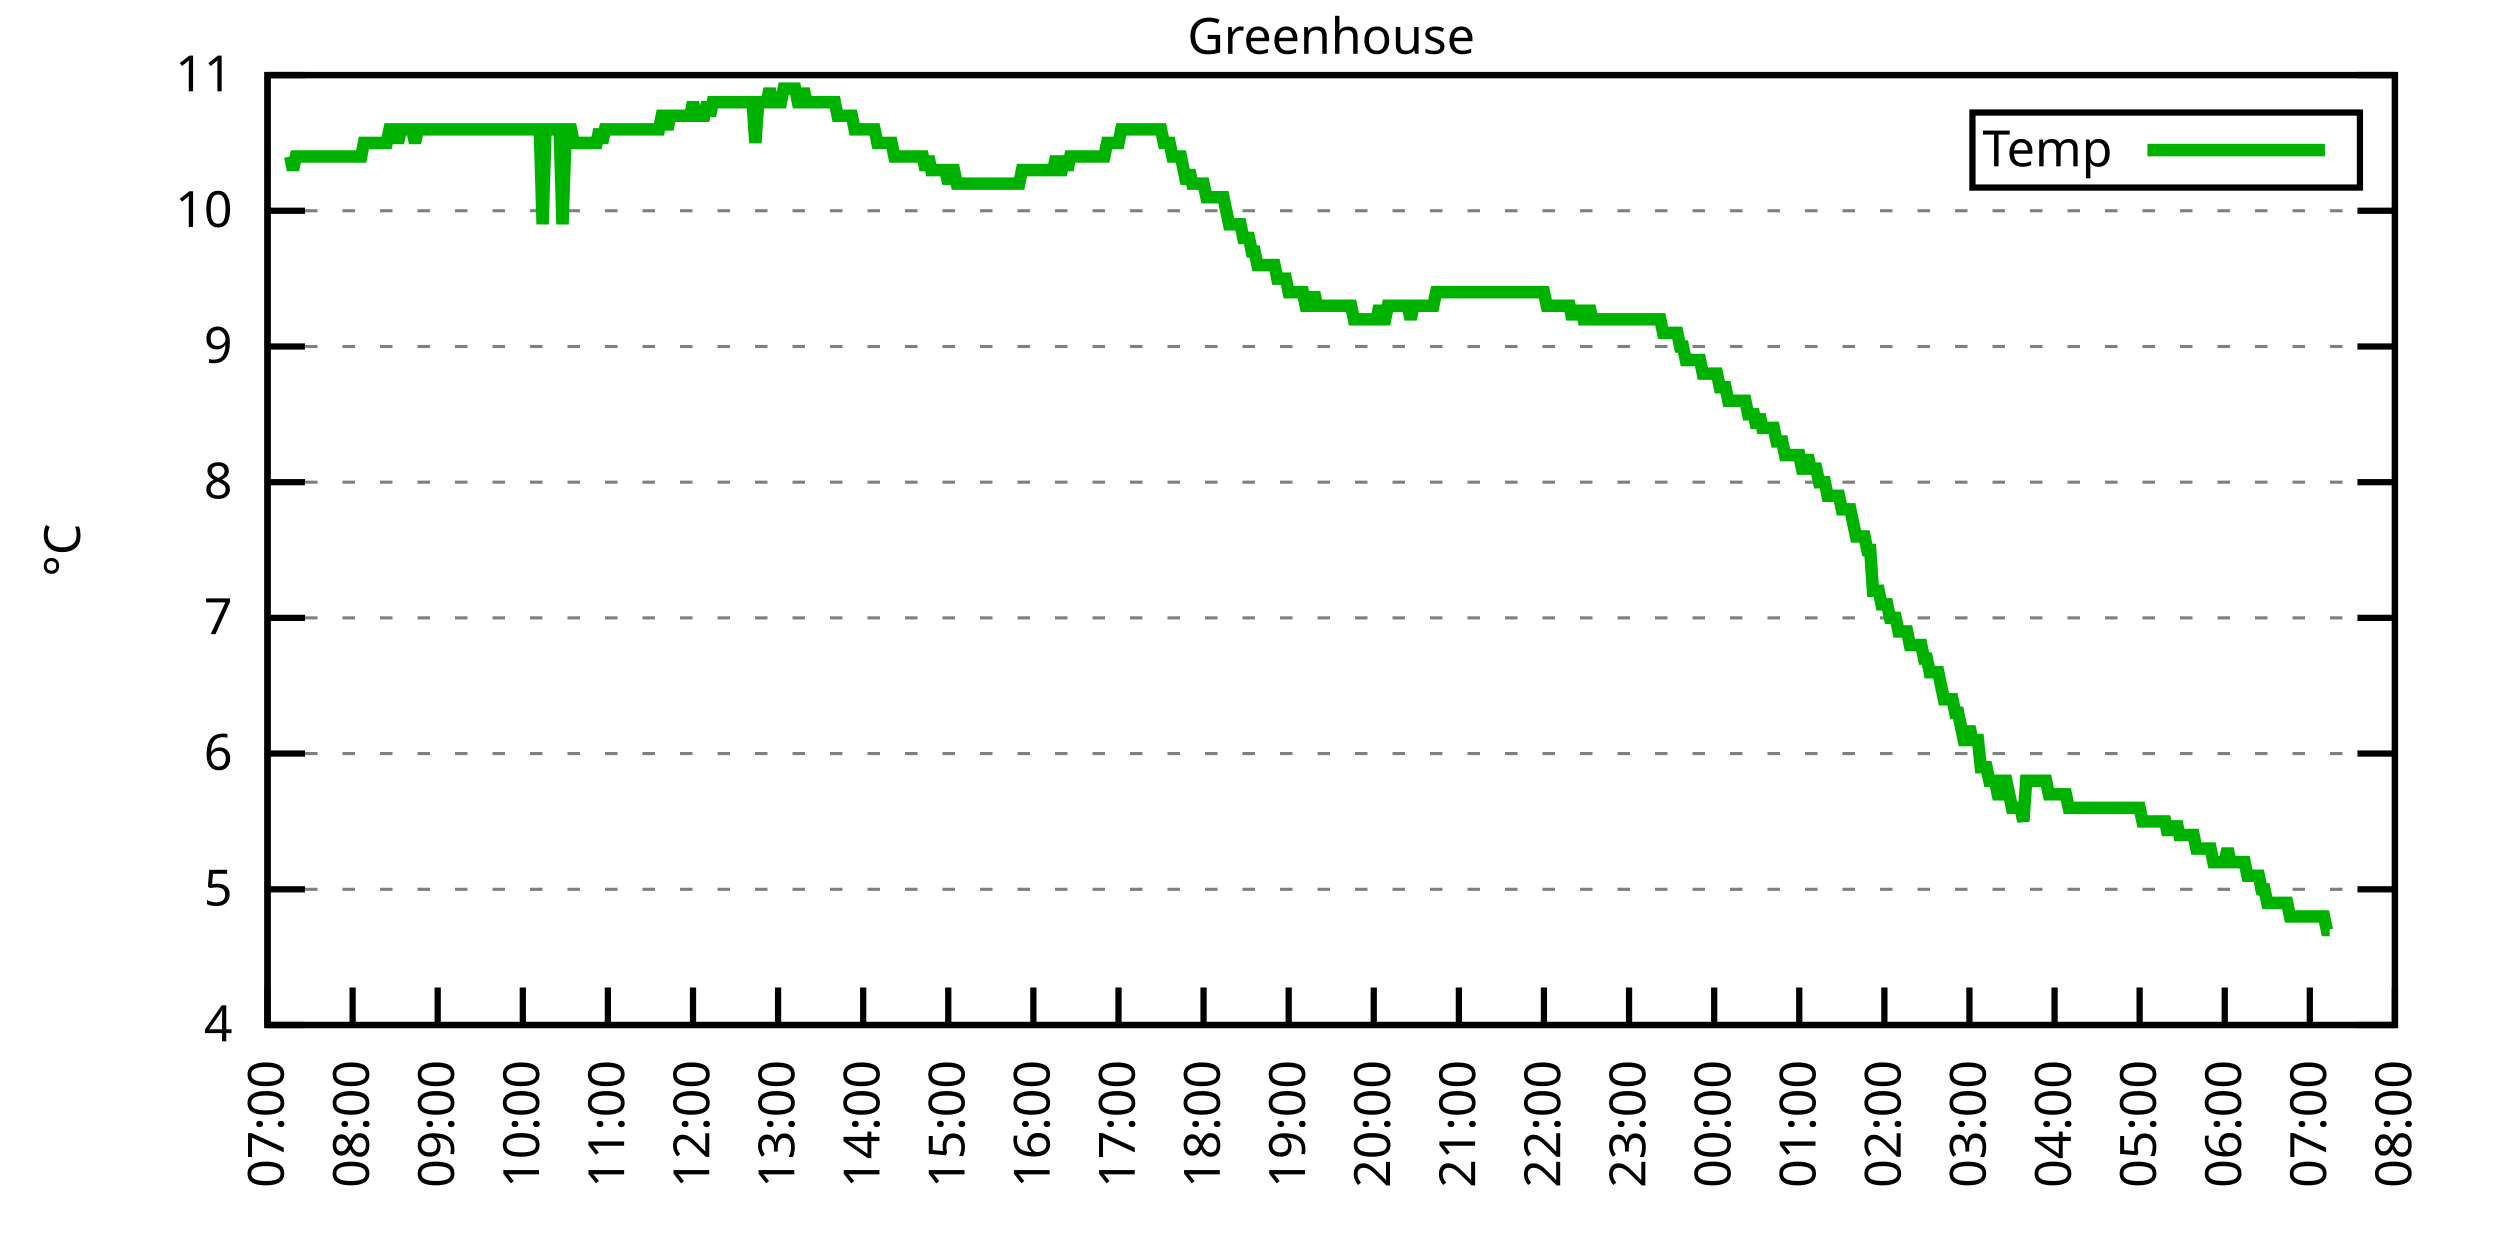
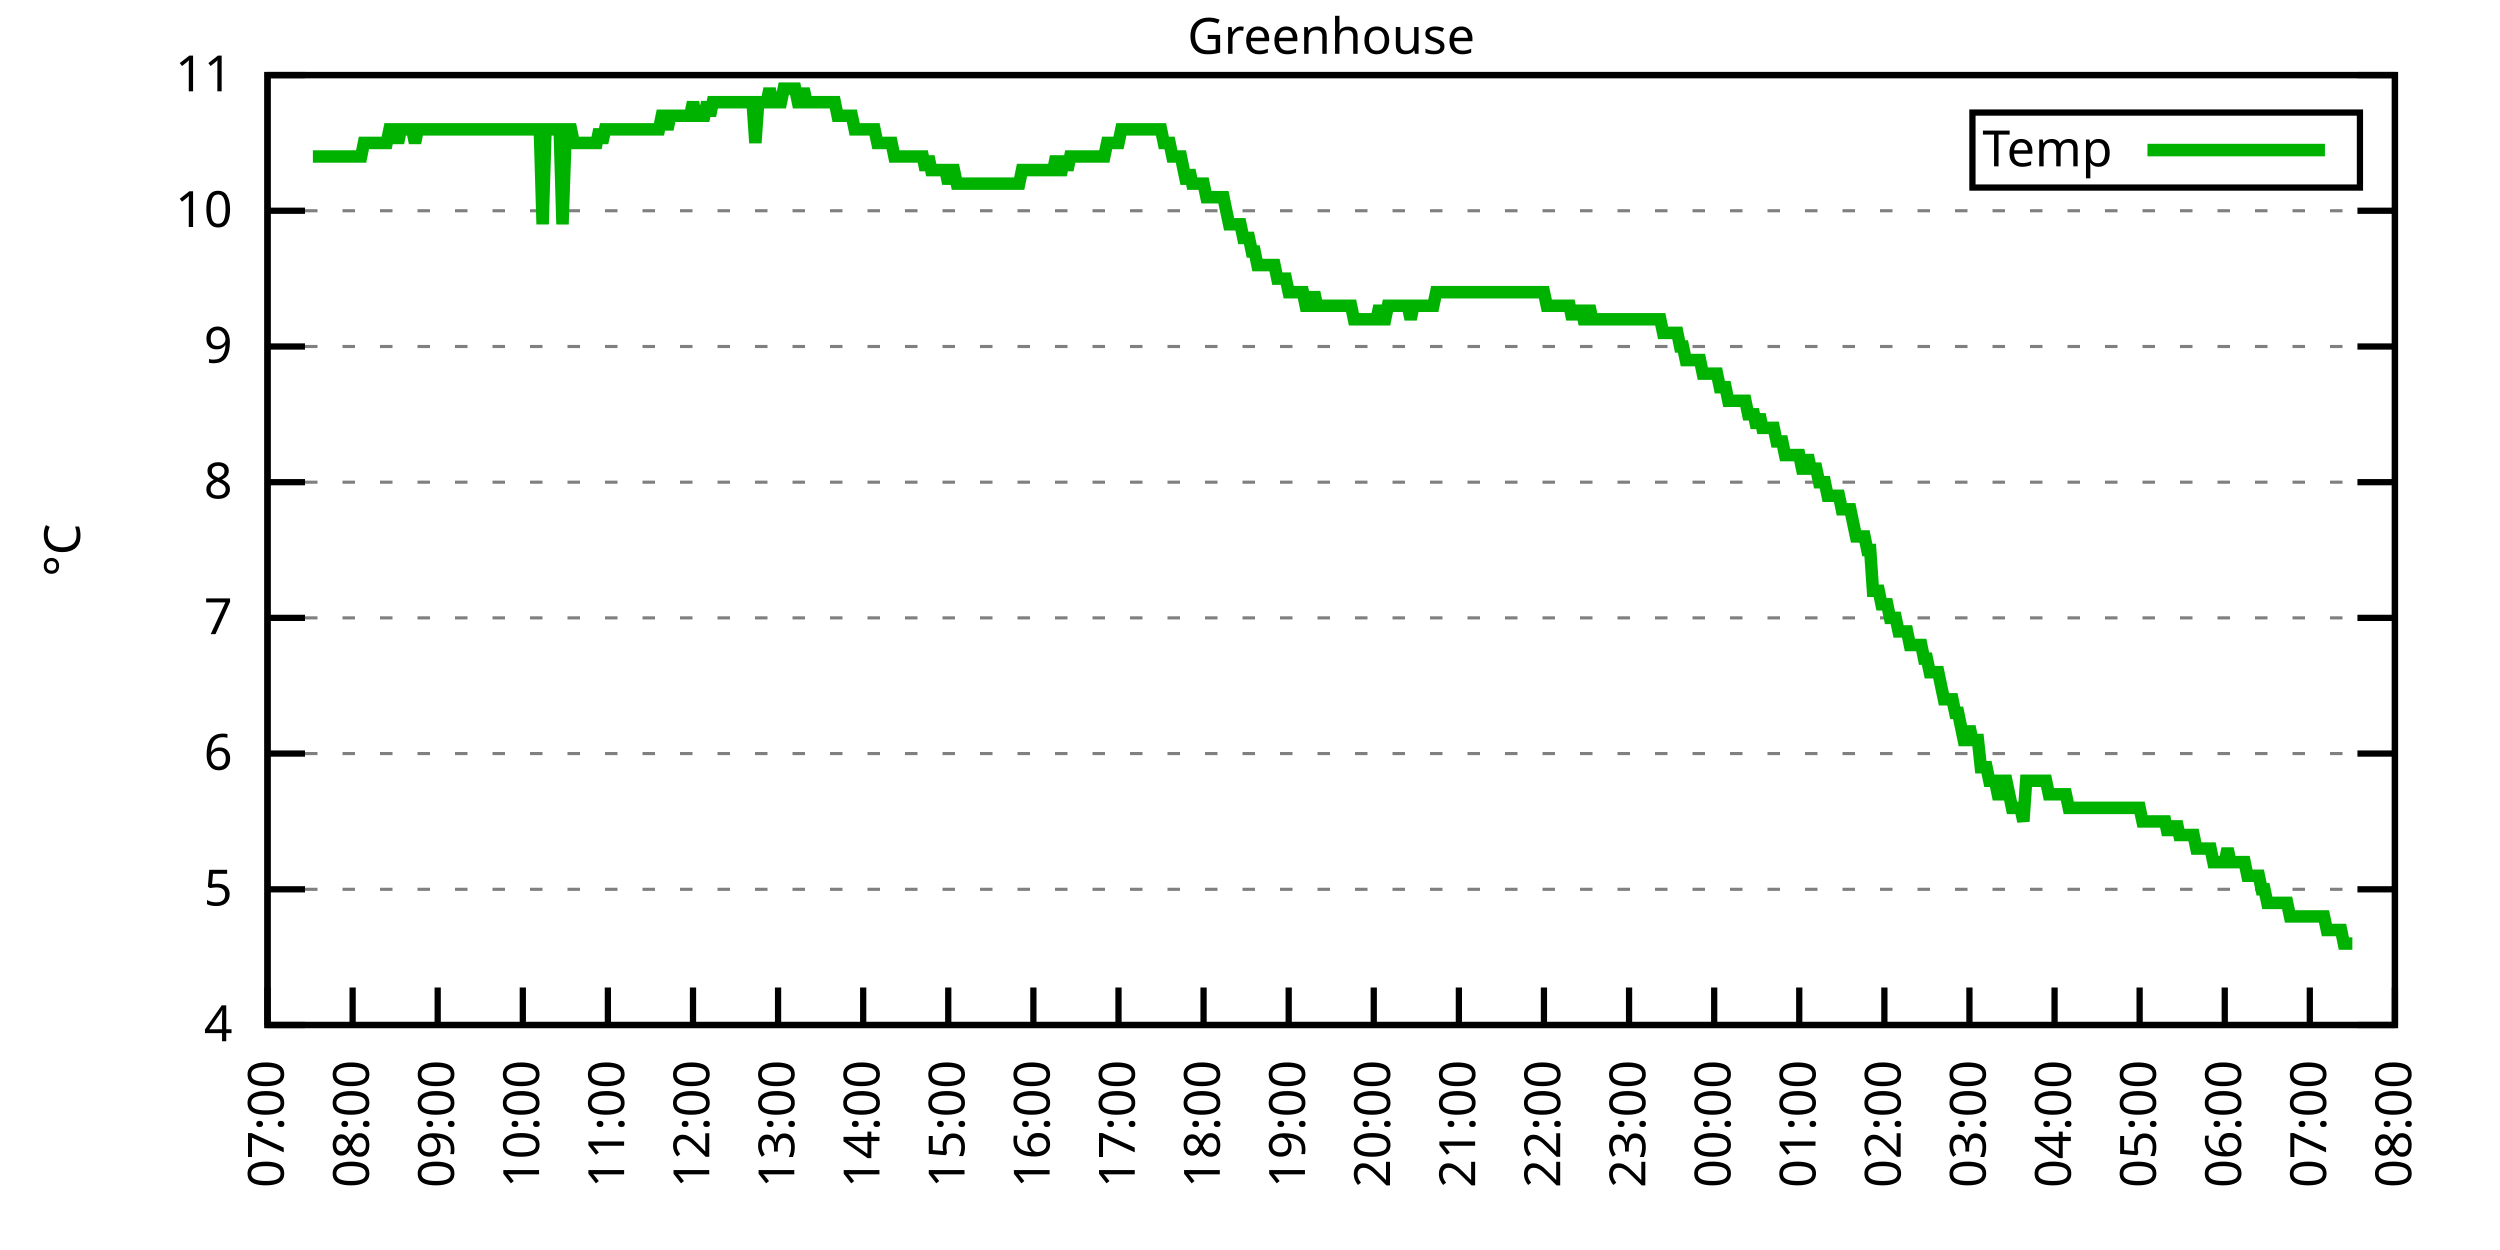
<svg xmlns="http://www.w3.org/2000/svg" xmlns:xlink="http://www.w3.org/1999/xlink" width="400" height="200" viewBox="0 0 400 200">
  <g id="gnuplot_canvas">
    <rect x="0" y="0" width="400" height="200" fill="none" />
    <defs>
      <circle id="gpDot" r="0.5" stroke-width="0.5" stroke="currentColor" />
      <path id="gpPt0" stroke-width="0.333" stroke="currentColor" d="M-1,0 h2 M0,-1 v2" />
      <path id="gpPt1" stroke-width="0.333" stroke="currentColor" d="M-1,-1 L1,1 M1,-1 L-1,1" />
      <path id="gpPt2" stroke-width="0.333" stroke="currentColor" d="M-1,0 L1,0 M0,-1 L0,1 M-1,-1 L1,1 M-1,1 L1,-1" />
      <rect id="gpPt3" stroke-width="0.333" stroke="currentColor" x="-1" y="-1" width="2" height="2" />
      <rect id="gpPt4" stroke-width="0.333" stroke="currentColor" fill="currentColor" x="-1" y="-1" width="2" height="2" />
      <circle id="gpPt5" stroke-width="0.333" stroke="currentColor" cx="0" cy="0" r="1" />
      <use xlink:href="#gpPt5" id="gpPt6" fill="currentColor" stroke="none" />
      <path id="gpPt7" stroke-width="0.333" stroke="currentColor" d="M0,-1.33 L-1.33,0.67 L1.33,0.67 z" />
      <use xlink:href="#gpPt7" id="gpPt8" fill="currentColor" stroke="none" />
      <use xlink:href="#gpPt7" id="gpPt9" stroke="currentColor" transform="rotate(180)" />
      <use xlink:href="#gpPt9" id="gpPt10" fill="currentColor" stroke="none" />
      <use xlink:href="#gpPt3" id="gpPt11" stroke="currentColor" transform="rotate(45)" />
      <use xlink:href="#gpPt11" id="gpPt12" fill="currentColor" stroke="none" />
      <path id="gpPt13" stroke-width="0.333" stroke="currentColor" d="M0,1.330 L1.265,0.411 L0.782,-1.067 L-0.782,-1.076 L-1.265,0.411 z" />
      <use xlink:href="#gpPt13" id="gpPt14" fill="currentColor" stroke="none" />
      <filter id="textbox" filterUnits="objectBoundingBox" x="0" y="0" height="1" width="1">
        <feFlood flood-color="white" flood-opacity="1" result="bgnd" />
        <feComposite in="SourceGraphic" in2="bgnd" operator="atop" />
      </filter>
      <filter id="greybox" filterUnits="objectBoundingBox" x="0" y="0" height="1" width="1">
        <feFlood flood-color="lightgrey" flood-opacity="1" result="grey" />
        <feComposite in="SourceGraphic" in2="grey" operator="atop" />
      </filter>
    </defs>
    <g fill="none" color="white" stroke="currentColor" stroke-width="1.00" stroke-linecap="butt" stroke-linejoin="miter">
</g>
    <g fill="none" color="black" stroke="currentColor" stroke-width="1.00" stroke-linecap="butt" stroke-linejoin="miter">
      <g stroke="none" shape-rendering="crispEdges">
        <polygon fill="rgb(255, 255, 255)" points="42.80,164.00 383.18,164.00 383.18,12.02 42.80,12.02 " />
      </g>
    </g>
    <g fill="none" color="black" stroke="currentColor" stroke-width="1.00" stroke-linecap="butt" stroke-linejoin="miter">
</g>
    <g fill="none" color="black" stroke="black" stroke-width="0.50" stroke-linecap="butt" stroke-linejoin="miter">
</g>
    <g fill="none" color="gray" stroke="currentColor" stroke-width="0.50" stroke-linecap="butt" stroke-linejoin="miter">
      <path stroke="gray" stroke-dasharray="2,4" class="gridline" d="M42.80,164.00 L383.19,164.00  " />
    </g>
    <g fill="none" color="gray" stroke="gray" stroke-width="1.00" stroke-linecap="butt" stroke-linejoin="miter">
</g>
    <g fill="none" color="black" stroke="currentColor" stroke-width="1.00" stroke-linecap="butt" stroke-linejoin="miter">
      <path stroke="black" d="M42.80,164.00 L48.80,164.00 M383.19,164.00 L377.19,164.00  " />
      <g transform="translate(37.20,166.60)" stroke="none" fill="black" font-family="Sans" font-size="8.00" text-anchor="end">
        <text>
          <tspan font-family="Sans"> 4</tspan>
        </text>
      </g>
    </g>
    <g fill="none" color="black" stroke="currentColor" stroke-width="1.00" stroke-linecap="butt" stroke-linejoin="miter">
</g>
    <g fill="none" color="black" stroke="black" stroke-width="0.50" stroke-linecap="butt" stroke-linejoin="miter">
</g>
    <g fill="none" color="gray" stroke="currentColor" stroke-width="0.50" stroke-linecap="butt" stroke-linejoin="miter">
      <path stroke="gray" stroke-dasharray="2,4" class="gridline" d="M42.80,142.29 L383.19,142.29  " />
    </g>
    <g fill="none" color="gray" stroke="gray" stroke-width="1.00" stroke-linecap="butt" stroke-linejoin="miter">
</g>
    <g fill="none" color="black" stroke="currentColor" stroke-width="1.00" stroke-linecap="butt" stroke-linejoin="miter">
      <path stroke="black" d="M42.80,142.29 L48.80,142.29 M383.19,142.29 L377.19,142.29  " />
      <g transform="translate(37.20,144.89)" stroke="none" fill="black" font-family="Sans" font-size="8.00" text-anchor="end">
        <text>
          <tspan font-family="Sans"> 5</tspan>
        </text>
      </g>
    </g>
    <g fill="none" color="black" stroke="currentColor" stroke-width="1.00" stroke-linecap="butt" stroke-linejoin="miter">
</g>
    <g fill="none" color="black" stroke="black" stroke-width="0.50" stroke-linecap="butt" stroke-linejoin="miter">
</g>
    <g fill="none" color="gray" stroke="currentColor" stroke-width="0.50" stroke-linecap="butt" stroke-linejoin="miter">
      <path stroke="gray" stroke-dasharray="2,4" class="gridline" d="M42.80,120.57 L383.19,120.57  " />
    </g>
    <g fill="none" color="gray" stroke="gray" stroke-width="1.00" stroke-linecap="butt" stroke-linejoin="miter">
</g>
    <g fill="none" color="black" stroke="currentColor" stroke-width="1.00" stroke-linecap="butt" stroke-linejoin="miter">
      <path stroke="black" d="M42.80,120.57 L48.80,120.57 M383.19,120.57 L377.19,120.57  " />
      <g transform="translate(37.20,123.17)" stroke="none" fill="black" font-family="Sans" font-size="8.00" text-anchor="end">
        <text>
          <tspan font-family="Sans"> 6</tspan>
        </text>
      </g>
    </g>
    <g fill="none" color="black" stroke="currentColor" stroke-width="1.00" stroke-linecap="butt" stroke-linejoin="miter">
</g>
    <g fill="none" color="black" stroke="black" stroke-width="0.50" stroke-linecap="butt" stroke-linejoin="miter">
</g>
    <g fill="none" color="gray" stroke="currentColor" stroke-width="0.50" stroke-linecap="butt" stroke-linejoin="miter">
      <path stroke="gray" stroke-dasharray="2,4" class="gridline" d="M42.80,98.86 L383.19,98.86  " />
    </g>
    <g fill="none" color="gray" stroke="gray" stroke-width="1.00" stroke-linecap="butt" stroke-linejoin="miter">
</g>
    <g fill="none" color="black" stroke="currentColor" stroke-width="1.00" stroke-linecap="butt" stroke-linejoin="miter">
      <path stroke="black" d="M42.80,98.86 L48.80,98.86 M383.19,98.86 L377.19,98.86  " />
      <g transform="translate(37.20,101.46)" stroke="none" fill="black" font-family="Sans" font-size="8.00" text-anchor="end">
        <text>
          <tspan font-family="Sans"> 7</tspan>
        </text>
      </g>
    </g>
    <g fill="none" color="black" stroke="currentColor" stroke-width="1.00" stroke-linecap="butt" stroke-linejoin="miter">
</g>
    <g fill="none" color="black" stroke="black" stroke-width="0.50" stroke-linecap="butt" stroke-linejoin="miter">
</g>
    <g fill="none" color="gray" stroke="currentColor" stroke-width="0.50" stroke-linecap="butt" stroke-linejoin="miter">
      <path stroke="gray" stroke-dasharray="2,4" class="gridline" d="M42.80,77.15 L383.19,77.15  " />
    </g>
    <g fill="none" color="gray" stroke="gray" stroke-width="1.00" stroke-linecap="butt" stroke-linejoin="miter">
</g>
    <g fill="none" color="black" stroke="currentColor" stroke-width="1.00" stroke-linecap="butt" stroke-linejoin="miter">
      <path stroke="black" d="M42.80,77.15 L48.80,77.15 M383.19,77.15 L377.19,77.15  " />
      <g transform="translate(37.20,79.75)" stroke="none" fill="black" font-family="Sans" font-size="8.00" text-anchor="end">
        <text>
          <tspan font-family="Sans"> 8</tspan>
        </text>
      </g>
    </g>
    <g fill="none" color="black" stroke="currentColor" stroke-width="1.00" stroke-linecap="butt" stroke-linejoin="miter">
</g>
    <g fill="none" color="black" stroke="black" stroke-width="0.50" stroke-linecap="butt" stroke-linejoin="miter">
</g>
    <g fill="none" color="gray" stroke="currentColor" stroke-width="0.50" stroke-linecap="butt" stroke-linejoin="miter">
      <path stroke="gray" stroke-dasharray="2,4" class="gridline" d="M42.80,55.44 L383.19,55.44  " />
    </g>
    <g fill="none" color="gray" stroke="gray" stroke-width="1.00" stroke-linecap="butt" stroke-linejoin="miter">
</g>
    <g fill="none" color="black" stroke="currentColor" stroke-width="1.00" stroke-linecap="butt" stroke-linejoin="miter">
      <path stroke="black" d="M42.80,55.44 L48.80,55.44 M383.19,55.44 L377.19,55.44  " />
      <g transform="translate(37.20,58.04)" stroke="none" fill="black" font-family="Sans" font-size="8.00" text-anchor="end">
        <text>
          <tspan font-family="Sans"> 9</tspan>
        </text>
      </g>
    </g>
    <g fill="none" color="black" stroke="currentColor" stroke-width="1.00" stroke-linecap="butt" stroke-linejoin="miter">
</g>
    <g fill="none" color="black" stroke="black" stroke-width="0.50" stroke-linecap="butt" stroke-linejoin="miter">
</g>
    <g fill="none" color="gray" stroke="currentColor" stroke-width="0.50" stroke-linecap="butt" stroke-linejoin="miter">
      <path stroke="gray" stroke-dasharray="2,4" class="gridline" d="M42.80,33.72 L383.19,33.72  " />
    </g>
    <g fill="none" color="gray" stroke="gray" stroke-width="1.00" stroke-linecap="butt" stroke-linejoin="miter">
</g>
    <g fill="none" color="black" stroke="currentColor" stroke-width="1.00" stroke-linecap="butt" stroke-linejoin="miter">
      <path stroke="black" d="M42.80,33.72 L48.80,33.72 M383.19,33.72 L377.19,33.72  " />
      <g transform="translate(37.20,36.32)" stroke="none" fill="black" font-family="Sans" font-size="8.00" text-anchor="end">
        <text>
          <tspan font-family="Sans"> 10</tspan>
        </text>
      </g>
    </g>
    <g fill="none" color="black" stroke="currentColor" stroke-width="1.00" stroke-linecap="butt" stroke-linejoin="miter">
</g>
    <g fill="none" color="black" stroke="black" stroke-width="0.50" stroke-linecap="butt" stroke-linejoin="miter">
</g>
    <g fill="none" color="gray" stroke="currentColor" stroke-width="0.50" stroke-linecap="butt" stroke-linejoin="miter">
      <path stroke="gray" stroke-dasharray="2,4" class="gridline" d="M42.80,12.01 L383.19,12.01  " />
    </g>
    <g fill="none" color="gray" stroke="gray" stroke-width="1.00" stroke-linecap="butt" stroke-linejoin="miter">
</g>
    <g fill="none" color="black" stroke="currentColor" stroke-width="1.00" stroke-linecap="butt" stroke-linejoin="miter">
      <path stroke="black" d="M42.80,12.01 L48.80,12.01 M383.19,12.01 L377.19,12.01  " />
      <g transform="translate(37.20,14.61)" stroke="none" fill="black" font-family="Sans" font-size="8.00" text-anchor="end">
        <text>
          <tspan font-family="Sans"> 11</tspan>
        </text>
      </g>
    </g>
    <g fill="none" color="black" stroke="currentColor" stroke-width="1.00" stroke-linecap="butt" stroke-linejoin="miter">
      <path stroke="black" d="M42.80,164.00 L42.80,158.00  " />
      <g transform="translate(45.40,169.60) rotate(270.00)" stroke="none" fill="black" font-family="Sans" font-size="8.00" text-anchor="end">
        <text>
          <tspan font-family="Sans">07:00</tspan>
        </text>
      </g>
    </g>
    <g fill="none" color="black" stroke="currentColor" stroke-width="1.00" stroke-linecap="butt" stroke-linejoin="miter">
      <path stroke="black" d="M56.42,164.00 L56.42,158.00  " />
      <g transform="translate(59.02,169.60) rotate(270.00)" stroke="none" fill="black" font-family="Sans" font-size="8.00" text-anchor="end">
        <text>
          <tspan font-family="Sans">08:00</tspan>
        </text>
      </g>
    </g>
    <g fill="none" color="black" stroke="currentColor" stroke-width="1.00" stroke-linecap="butt" stroke-linejoin="miter">
      <path stroke="black" d="M70.03,164.00 L70.03,158.00  " />
      <g transform="translate(72.63,169.60) rotate(270.00)" stroke="none" fill="black" font-family="Sans" font-size="8.00" text-anchor="end">
        <text>
          <tspan font-family="Sans">09:00</tspan>
        </text>
      </g>
    </g>
    <g fill="none" color="black" stroke="currentColor" stroke-width="1.00" stroke-linecap="butt" stroke-linejoin="miter">
      <path stroke="black" d="M83.65,164.00 L83.65,158.00  " />
      <g transform="translate(86.25,169.60) rotate(270.00)" stroke="none" fill="black" font-family="Sans" font-size="8.00" text-anchor="end">
        <text>
          <tspan font-family="Sans">10:00</tspan>
        </text>
      </g>
    </g>
    <g fill="none" color="black" stroke="currentColor" stroke-width="1.00" stroke-linecap="butt" stroke-linejoin="miter">
      <path stroke="black" d="M97.26,164.00 L97.26,158.00  " />
      <g transform="translate(99.86,169.60) rotate(270.00)" stroke="none" fill="black" font-family="Sans" font-size="8.00" text-anchor="end">
        <text>
          <tspan font-family="Sans">11:00</tspan>
        </text>
      </g>
    </g>
    <g fill="none" color="black" stroke="currentColor" stroke-width="1.00" stroke-linecap="butt" stroke-linejoin="miter">
      <path stroke="black" d="M110.88,164.00 L110.88,158.00  " />
      <g transform="translate(113.48,169.60) rotate(270.00)" stroke="none" fill="black" font-family="Sans" font-size="8.00" text-anchor="end">
        <text>
          <tspan font-family="Sans">12:00</tspan>
        </text>
      </g>
    </g>
    <g fill="none" color="black" stroke="currentColor" stroke-width="1.00" stroke-linecap="butt" stroke-linejoin="miter">
      <path stroke="black" d="M124.49,164.00 L124.49,158.00  " />
      <g transform="translate(127.09,169.60) rotate(270.00)" stroke="none" fill="black" font-family="Sans" font-size="8.00" text-anchor="end">
        <text>
          <tspan font-family="Sans">13:00</tspan>
        </text>
      </g>
    </g>
    <g fill="none" color="black" stroke="currentColor" stroke-width="1.00" stroke-linecap="butt" stroke-linejoin="miter">
      <path stroke="black" d="M138.11,164.00 L138.11,158.00  " />
      <g transform="translate(140.71,169.60) rotate(270.00)" stroke="none" fill="black" font-family="Sans" font-size="8.00" text-anchor="end">
        <text>
          <tspan font-family="Sans">14:00</tspan>
        </text>
      </g>
    </g>
    <g fill="none" color="black" stroke="currentColor" stroke-width="1.00" stroke-linecap="butt" stroke-linejoin="miter">
      <path stroke="black" d="M151.72,164.00 L151.72,158.00  " />
      <g transform="translate(154.32,169.60) rotate(270.00)" stroke="none" fill="black" font-family="Sans" font-size="8.00" text-anchor="end">
        <text>
          <tspan font-family="Sans">15:00</tspan>
        </text>
      </g>
    </g>
    <g fill="none" color="black" stroke="currentColor" stroke-width="1.00" stroke-linecap="butt" stroke-linejoin="miter">
      <path stroke="black" d="M165.34,164.00 L165.34,158.00  " />
      <g transform="translate(167.94,169.60) rotate(270.00)" stroke="none" fill="black" font-family="Sans" font-size="8.00" text-anchor="end">
        <text>
          <tspan font-family="Sans">16:00</tspan>
        </text>
      </g>
    </g>
    <g fill="none" color="black" stroke="currentColor" stroke-width="1.00" stroke-linecap="butt" stroke-linejoin="miter">
      <path stroke="black" d="M178.96,164.00 L178.96,158.00  " />
      <g transform="translate(181.56,169.60) rotate(270.00)" stroke="none" fill="black" font-family="Sans" font-size="8.00" text-anchor="end">
        <text>
          <tspan font-family="Sans">17:00</tspan>
        </text>
      </g>
    </g>
    <g fill="none" color="black" stroke="currentColor" stroke-width="1.00" stroke-linecap="butt" stroke-linejoin="miter">
      <path stroke="black" d="M192.57,164.00 L192.57,158.00  " />
      <g transform="translate(195.17,169.60) rotate(270.00)" stroke="none" fill="black" font-family="Sans" font-size="8.00" text-anchor="end">
        <text>
          <tspan font-family="Sans">18:00</tspan>
        </text>
      </g>
    </g>
    <g fill="none" color="black" stroke="currentColor" stroke-width="1.00" stroke-linecap="butt" stroke-linejoin="miter">
      <path stroke="black" d="M206.19,164.00 L206.19,158.00  " />
      <g transform="translate(208.79,169.60) rotate(270.00)" stroke="none" fill="black" font-family="Sans" font-size="8.00" text-anchor="end">
        <text>
          <tspan font-family="Sans">19:00</tspan>
        </text>
      </g>
    </g>
    <g fill="none" color="black" stroke="currentColor" stroke-width="1.00" stroke-linecap="butt" stroke-linejoin="miter">
      <path stroke="black" d="M219.80,164.00 L219.80,158.00  " />
      <g transform="translate(222.40,169.60) rotate(270.00)" stroke="none" fill="black" font-family="Sans" font-size="8.00" text-anchor="end">
        <text>
          <tspan font-family="Sans">20:00</tspan>
        </text>
      </g>
    </g>
    <g fill="none" color="black" stroke="currentColor" stroke-width="1.00" stroke-linecap="butt" stroke-linejoin="miter">
      <path stroke="black" d="M233.42,164.00 L233.42,158.00  " />
      <g transform="translate(236.02,169.60) rotate(270.00)" stroke="none" fill="black" font-family="Sans" font-size="8.00" text-anchor="end">
        <text>
          <tspan font-family="Sans">21:00</tspan>
        </text>
      </g>
    </g>
    <g fill="none" color="black" stroke="currentColor" stroke-width="1.00" stroke-linecap="butt" stroke-linejoin="miter">
      <path stroke="black" d="M247.03,164.00 L247.03,158.00  " />
      <g transform="translate(249.63,169.60) rotate(270.00)" stroke="none" fill="black" font-family="Sans" font-size="8.00" text-anchor="end">
        <text>
          <tspan font-family="Sans">22:00</tspan>
        </text>
      </g>
    </g>
    <g fill="none" color="black" stroke="currentColor" stroke-width="1.00" stroke-linecap="butt" stroke-linejoin="miter">
      <path stroke="black" d="M260.65,164.00 L260.65,158.00  " />
      <g transform="translate(263.25,169.60) rotate(270.00)" stroke="none" fill="black" font-family="Sans" font-size="8.00" text-anchor="end">
        <text>
          <tspan font-family="Sans">23:00</tspan>
        </text>
      </g>
    </g>
    <g fill="none" color="black" stroke="currentColor" stroke-width="1.00" stroke-linecap="butt" stroke-linejoin="miter">
      <path stroke="black" d="M274.27,164.00 L274.27,158.00  " />
      <g transform="translate(276.87,169.60) rotate(270.00)" stroke="none" fill="black" font-family="Sans" font-size="8.00" text-anchor="end">
        <text>
          <tspan font-family="Sans">00:00</tspan>
        </text>
      </g>
    </g>
    <g fill="none" color="black" stroke="currentColor" stroke-width="1.00" stroke-linecap="butt" stroke-linejoin="miter">
      <path stroke="black" d="M287.88,164.00 L287.88,158.00  " />
      <g transform="translate(290.48,169.60) rotate(270.00)" stroke="none" fill="black" font-family="Sans" font-size="8.00" text-anchor="end">
        <text>
          <tspan font-family="Sans">01:00</tspan>
        </text>
      </g>
    </g>
    <g fill="none" color="black" stroke="currentColor" stroke-width="1.00" stroke-linecap="butt" stroke-linejoin="miter">
      <path stroke="black" d="M301.50,164.00 L301.50,158.00  " />
      <g transform="translate(304.10,169.60) rotate(270.00)" stroke="none" fill="black" font-family="Sans" font-size="8.00" text-anchor="end">
        <text>
          <tspan font-family="Sans">02:00</tspan>
        </text>
      </g>
    </g>
    <g fill="none" color="black" stroke="currentColor" stroke-width="1.00" stroke-linecap="butt" stroke-linejoin="miter">
      <path stroke="black" d="M315.11,164.00 L315.11,158.00  " />
      <g transform="translate(317.71,169.60) rotate(270.00)" stroke="none" fill="black" font-family="Sans" font-size="8.00" text-anchor="end">
        <text>
          <tspan font-family="Sans">03:00</tspan>
        </text>
      </g>
    </g>
    <g fill="none" color="black" stroke="currentColor" stroke-width="1.00" stroke-linecap="butt" stroke-linejoin="miter">
      <path stroke="black" d="M328.73,164.00 L328.73,158.00  " />
      <g transform="translate(331.33,169.60) rotate(270.00)" stroke="none" fill="black" font-family="Sans" font-size="8.00" text-anchor="end">
        <text>
          <tspan font-family="Sans">04:00</tspan>
        </text>
      </g>
    </g>
    <g fill="none" color="black" stroke="currentColor" stroke-width="1.00" stroke-linecap="butt" stroke-linejoin="miter">
      <path stroke="black" d="M342.34,164.00 L342.34,158.00  " />
      <g transform="translate(344.94,169.60) rotate(270.00)" stroke="none" fill="black" font-family="Sans" font-size="8.00" text-anchor="end">
        <text>
          <tspan font-family="Sans">05:00</tspan>
        </text>
      </g>
    </g>
    <g fill="none" color="black" stroke="currentColor" stroke-width="1.00" stroke-linecap="butt" stroke-linejoin="miter">
      <path stroke="black" d="M355.96,164.00 L355.96,158.00  " />
      <g transform="translate(358.56,169.60) rotate(270.00)" stroke="none" fill="black" font-family="Sans" font-size="8.00" text-anchor="end">
        <text>
          <tspan font-family="Sans">06:00</tspan>
        </text>
      </g>
    </g>
    <g fill="none" color="black" stroke="currentColor" stroke-width="1.00" stroke-linecap="butt" stroke-linejoin="miter">
      <path stroke="black" d="M369.57,164.00 L369.57,158.00  " />
      <g transform="translate(372.17,169.60) rotate(270.00)" stroke="none" fill="black" font-family="Sans" font-size="8.00" text-anchor="end">
        <text>
          <tspan font-family="Sans">07:00</tspan>
        </text>
      </g>
    </g>
    <g fill="none" color="black" stroke="currentColor" stroke-width="1.00" stroke-linecap="butt" stroke-linejoin="miter">
      <path stroke="black" d="M383.19,164.00 L383.19,158.00  " />
      <g transform="translate(385.79,169.60) rotate(270.00)" stroke="none" fill="black" font-family="Sans" font-size="8.00" text-anchor="end">
        <text>
          <tspan font-family="Sans">08:00</tspan>
        </text>
      </g>
    </g>
    <g fill="none" color="black" stroke="currentColor" stroke-width="1.00" stroke-linecap="butt" stroke-linejoin="miter">
</g>
    <g fill="none" color="black" stroke="currentColor" stroke-width="1.00" stroke-linecap="butt" stroke-linejoin="miter">
      <path stroke="black" d="M42.80,12.01 L42.80,164.00 L383.19,164.00 L383.19,12.01 L42.80,12.01 Z  " />
    </g>
    <g fill="none" color="black" stroke="currentColor" stroke-width="1.00" stroke-linecap="butt" stroke-linejoin="miter">
</g>
    <g fill="none" color="black" stroke="currentColor" stroke-width="1.00" stroke-linecap="butt" stroke-linejoin="miter">
      <path stroke="black" d="M315.59,30.01 L315.59,18.01 L377.59,18.01 L377.59,30.01 L315.59,30.01 Z  " />
    </g>
    <g id="Greenhouse_plot_1">
      <g fill="none" color="white" stroke="black" stroke-width="2.00" stroke-linecap="butt" stroke-linejoin="miter">
</g>
      <g fill="none" color="black" stroke="currentColor" stroke-width="2.00" stroke-linecap="butt" stroke-linejoin="miter">
        <g transform="translate(337.99,26.61)" stroke="none" fill="black" font-family="Sans" font-size="8.00" text-anchor="end">
          <text>
            <tspan font-family="Sans">Temp</tspan>
          </text>
        </g>
      </g>
      <g fill="none" color="black" stroke="currentColor" stroke-width="2.00" stroke-linecap="butt" stroke-linejoin="miter">
-         <path stroke="rgb(  0, 178,   0)" d="M343.59,24.01 L371.99,24.01 M46.43,25.04 L46.88,27.21 L47.34,25.04 L47.79,25.04 L48.25,25.04 L48.70,25.04   L49.15,25.04 L49.61,25.04 L50.06,25.04 L50.52,25.04 L50.97,25.04 L51.42,25.04 L51.88,25.04 L52.33,25.04   L52.78,25.04 L53.24,25.04 L53.69,25.04 L54.15,25.04 L54.60,25.04 L55.05,25.04 L55.51,25.04 L55.96,25.04   L56.42,25.04 L56.87,25.04 L57.32,25.04 L57.78,25.04 L58.23,22.87 L58.68,22.87 L59.14,22.87 L59.59,22.87   L60.05,22.87 L60.50,22.87 L60.95,22.87 L61.41,22.87 L61.86,22.87 L62.32,20.70 L62.77,20.70 L63.22,20.70   L63.68,22.87 L64.13,20.70 L64.58,20.70 L65.04,20.70 L65.49,20.70 L65.95,20.70 L66.40,22.87 L66.85,20.70   L67.31,20.70 L67.76,20.70 L68.22,20.70 L68.67,20.70 L69.12,20.70 L69.58,20.70 L70.03,20.70 L70.49,20.70   L70.94,20.70 L71.39,20.70 L71.85,20.70 L72.30,20.70 L72.75,20.70 L73.21,20.70 L73.66,20.70 L74.12,20.70   L74.57,20.70 L75.02,20.70 L75.48,20.70 L75.93,20.70 L76.39,20.70 L76.84,20.70 L77.29,20.70 L77.75,20.70   L78.20,20.70 L78.65,20.70 L79.11,20.70 L79.56,20.70 L80.02,20.70 L80.47,20.70 L80.92,20.70 L81.38,20.70   L81.83,20.70 L82.29,20.70 L82.74,20.70 L83.19,20.70 L83.65,20.70 L84.10,20.70 L84.55,20.70 L85.01,20.70   L85.46,20.70 L85.92,20.70 L86.37,20.70 L86.82,35.89 L87.28,20.70 L87.73,20.70 L88.19,20.70 L88.64,20.70   L89.09,20.70 L89.55,20.70 L90.00,35.89 L90.45,22.87 L90.91,20.70 L91.36,20.70 L91.82,22.87 L92.27,22.87   L92.72,22.87 L93.18,22.87 L93.63,22.87 L94.09,22.87 L94.54,22.87 L94.99,22.87 L95.45,22.87 L95.90,20.70   L96.35,22.87 L96.81,20.70 L97.26,20.70 L97.72,20.70 L98.17,20.70 L98.62,20.70 L99.08,20.70 L99.53,20.70   L99.99,20.70 L100.44,20.70 L100.89,20.70 L101.35,20.70 L101.80,20.70 L102.25,20.70 L102.71,20.70 L103.16,20.70   L103.62,20.70 L104.07,20.70 L104.52,20.70 L104.98,20.70 L105.43,20.70 L105.89,18.52 L106.34,18.52 L106.79,20.70   L107.25,18.52 L107.70,18.52 L108.15,18.52 L108.61,18.52 L109.06,18.52 L109.52,18.52 L109.97,18.52 L110.42,18.52   L110.88,16.35 L111.33,18.52 L111.79,18.52 L112.24,18.52 L112.69,18.52 L113.15,16.35 L113.60,18.52 L114.05,16.35   L114.51,16.35 L114.96,16.35 L115.42,16.35 L115.87,16.35 L116.32,16.35 L116.78,16.35 L117.23,16.35 L117.69,16.35   L118.14,16.35 L118.59,16.35 L119.05,16.35 L119.50,16.35 L119.96,16.35 L120.41,16.35 L120.86,22.87 L121.32,16.35   L121.77,16.35 L122.22,16.35 L122.68,16.35 L123.13,14.18 L123.59,16.35 L124.04,16.35 L124.49,16.35 L124.95,16.35   L125.40,14.18 L125.86,14.18 L126.31,14.18 L126.76,14.18 L127.22,14.18 L127.67,16.35 L128.12,16.35 L128.58,14.18   L129.03,16.35 L129.49,16.35 L129.94,16.35 L130.39,16.35 L130.85,16.35 L131.30,16.35 L131.76,16.35 L132.21,16.35   L132.66,16.35 L133.12,16.35 L133.57,16.35 L134.02,18.52 L134.48,18.52 L134.93,18.52 L135.39,18.52 L135.84,18.52   L136.29,18.52 L136.75,20.70 L137.20,20.70 L137.66,20.70 L138.11,20.70 L138.56,20.70 L139.02,20.70 L139.47,20.70   L139.92,20.70 L140.38,22.87 L140.83,22.87 L141.29,22.87 L141.74,22.87 L142.19,22.87 L142.65,22.87 L143.10,25.04   L143.56,25.04 L144.01,25.04 L144.46,25.04 L144.92,25.04 L145.37,25.04 L145.82,25.04 L146.28,25.04 L146.73,25.04   L147.19,25.04 L147.64,25.04 L148.09,27.21 L148.55,25.04 L149.00,27.21 L149.46,27.21 L149.91,27.21 L150.36,27.21   L150.82,27.21 L151.27,27.21 L151.72,29.38 L152.18,27.21 L152.63,27.21 L153.09,29.38 L153.54,29.38 L153.99,29.38   L154.45,29.38 L154.90,29.38 L155.36,29.38 L155.81,29.38 L156.26,29.38 L156.72,29.38 L157.17,29.38 L157.62,29.38   L158.08,29.38 L158.53,29.38 L158.99,29.38 L159.44,29.38 L159.89,29.38 L160.35,29.38 L160.80,29.38 L161.26,29.38   L161.71,29.38 L162.16,29.38 L162.62,29.38 L163.07,29.38 L163.52,27.21 L163.98,27.21 L164.43,27.21 L164.89,27.21   L165.34,27.21 L165.79,27.21 L166.25,27.21 L166.70,27.21 L167.16,27.21 L167.61,27.21 L168.06,27.21 L168.52,27.21   L168.97,25.04 L169.43,27.21 L169.88,27.21 L170.33,25.04 L170.79,27.21 L171.24,25.04 L171.69,25.04 L172.15,25.04   L172.60,25.04 L173.06,25.04 L173.51,25.04 L173.96,25.04 L174.42,25.04 L174.87,25.04 L175.33,25.04 L175.78,25.04   L176.23,25.04 L176.69,25.04 L177.14,22.87 L177.59,22.87 L178.05,22.87 L178.50,22.87 L178.96,22.87 L179.41,20.70   L179.86,20.70 L180.32,20.70 L180.77,20.70 L181.23,20.70 L181.68,20.70 L182.13,20.70 L182.59,20.70 L183.04,20.70   L183.49,20.70 L183.95,20.70 L184.40,20.70 L184.86,20.70 L185.31,20.70 L185.76,20.70 L186.22,22.87 L186.67,22.87   L187.13,22.87 L187.58,25.04 L188.03,25.04 L188.49,25.04 L188.94,25.04 L189.39,27.21 L189.85,29.38 L190.30,27.21   L190.76,29.38 L191.21,29.38 L191.66,29.38 L192.12,29.38 L192.57,29.38 L193.03,31.55 L193.48,31.55 L193.93,31.55   L194.39,31.55 L194.84,31.55 L195.29,31.55 L195.75,31.55 L196.20,33.72 L196.66,35.89 L197.11,35.89 L197.56,35.89   L198.02,35.89 L198.47,35.89 L198.93,38.07 L199.38,38.07 L199.83,38.07 L200.29,40.24 L200.74,40.24 L201.19,42.41   L201.65,42.41 L202.10,42.41 L202.56,42.41 L203.01,42.41 L203.46,42.41 L203.92,42.41 L204.37,44.58 L204.83,44.58   L205.28,44.58 L205.73,44.58 L206.19,46.75 L206.64,46.75 L207.09,46.75 L207.55,46.75 L208.00,46.75 L208.46,46.75   L208.91,48.92 L209.36,48.92 L209.82,48.92 L210.27,46.75 L210.73,48.92 L211.18,48.92 L211.63,48.92 L212.09,48.92   L212.54,48.92 L213.00,48.92 L213.45,48.92 L213.90,48.92 L214.36,48.92 L214.81,48.92 L215.26,48.92 L215.72,48.92   L216.17,48.92 L216.63,51.09 L217.08,51.09 L217.53,51.09 L217.99,51.09 L218.44,51.09 L218.90,51.09 L219.35,51.09   L219.80,51.09 L220.26,51.09 L220.71,48.92 L221.16,51.09 L221.62,51.09 L222.07,48.92 L222.53,48.92 L222.98,48.92   L223.43,48.92 L223.89,48.92 L224.34,48.92 L224.80,48.92 L225.25,48.92 L225.70,51.09 L226.16,48.92 L226.61,48.92   L227.06,48.92 L227.52,48.92 L227.97,48.92 L228.43,48.92 L228.88,48.92 L229.33,48.92 L229.79,46.75 L230.24,46.75   L230.70,46.75 L231.15,46.75 L231.60,46.75 L232.06,46.75 L232.51,46.75 L232.96,46.75 L233.42,46.75 L233.87,46.75   L234.33,46.75 L234.78,46.75 L235.23,46.75 L235.69,46.75 L236.14,46.75 L236.60,46.75 L237.05,46.75 L237.50,46.75   L237.96,46.75 L238.41,46.75 L238.86,46.75 L239.32,46.75 L239.77,46.75 L240.23,46.75 L240.68,46.75 L241.13,46.75   L241.59,46.75 L242.04,46.75 L242.50,46.75 L242.95,46.75 L243.40,46.75 L243.86,46.75 L244.31,46.75 L244.76,46.75   L245.22,46.75 L245.67,46.75 L246.13,46.75 L246.58,46.75 L247.03,46.75 L247.49,48.92 L247.94,48.92 L248.40,48.92   L248.85,48.92 L249.30,48.92 L249.76,48.92 L250.21,48.92 L250.66,48.92 L251.12,48.92 L251.57,51.09 L252.03,48.92   L252.48,51.09 L252.93,48.92 L253.39,51.09 L253.84,51.09 L254.30,48.92 L254.75,51.09 L255.20,51.09 L255.66,51.09   L256.11,51.09 L256.56,51.09 L257.02,51.09 L257.47,51.09 L257.93,51.09 L258.38,51.09 L258.83,51.09 L259.29,51.09   L259.74,51.09 L260.20,51.09 L260.65,51.09 L261.10,51.09 L261.56,51.09 L262.01,51.09 L262.47,51.09 L262.92,51.09   L263.37,51.09 L263.83,51.09 L264.28,51.09 L264.73,51.09 L265.19,51.09 L265.64,51.09 L266.10,53.26 L266.55,53.26   L267.00,53.26 L267.46,53.26 L267.91,53.26 L268.37,53.26 L268.82,55.44 L269.27,55.44 L269.73,57.61 L270.18,57.61   L270.63,57.61 L271.09,57.61 L271.54,57.61 L272.00,57.61 L272.45,59.78 L272.90,59.78 L273.36,59.78 L273.81,59.78   L274.27,59.78 L274.72,59.78 L275.17,61.95 L275.63,61.95 L276.08,61.95 L276.53,64.12 L276.99,64.12 L277.44,64.12   L277.90,64.12 L278.35,64.12 L278.80,64.12 L279.26,64.12 L279.71,66.29 L280.17,66.29 L280.62,66.29 L281.07,68.46   L281.53,66.29 L281.98,68.46 L282.43,68.46 L282.89,68.46 L283.34,68.46 L283.80,68.46 L284.25,70.63 L284.70,70.63   L285.16,70.63 L285.61,72.81 L286.07,72.81 L286.52,72.81 L286.97,72.81 L287.43,72.81 L287.88,72.81 L288.33,74.98   L288.79,74.98 L289.24,72.81 L289.70,74.98 L290.15,74.98 L290.60,74.98 L291.06,77.15 L291.51,77.15 L291.97,77.15   L292.42,79.32 L292.87,79.32 L293.33,79.32 L293.78,79.32 L294.23,79.32 L294.69,81.49 L295.14,81.49 L295.60,81.49   L296.05,81.49 L296.50,83.66 L296.96,85.83 L297.41,85.83 L297.87,85.83 L298.32,85.83 L298.77,88.00 L299.23,88.00   L299.68,94.52 L300.13,94.52 L300.59,94.52 L301.04,96.69 L301.50,96.69 L301.95,96.69 L302.40,98.86 L302.86,98.86   L303.31,98.86 L303.77,101.03 L304.22,101.03 L304.67,101.03 L305.13,101.03 L305.58,103.20 L306.03,103.20 L306.49,103.20   L306.94,103.20 L307.40,103.20 L307.85,105.38 L308.30,105.38 L308.76,107.55 L309.21,107.55 L309.67,107.55 L310.12,107.55   L310.57,109.72 L311.03,111.89 L311.48,111.89 L311.94,111.89 L312.39,111.89 L312.84,114.06 L313.30,114.06 L313.75,116.23   L314.20,118.40 L314.66,118.40 L315.11,116.23 L315.57,118.40 L316.02,118.40 L316.47,118.40 L316.93,122.75 L317.38,122.75   L317.84,122.75 L318.29,124.92 L318.74,124.92 L319.20,124.92 L319.65,127.09 L320.10,127.09 L320.56,124.92 L321.01,124.92   L321.47,127.09 L321.92,129.26 L322.37,129.26 L322.83,129.26 L323.28,129.26 L323.74,131.43 L324.19,124.92 L324.64,124.92   L325.10,124.92 L325.55,124.92 L326.00,124.92 L326.46,124.92 L326.91,124.92 L327.37,124.92 L327.82,127.09 L328.27,127.09   L328.73,127.09 L329.18,127.09 L329.64,127.09 L330.09,127.09 L330.54,127.09 L331.00,129.26 L331.45,129.26 L331.90,129.26   L332.36,129.26 L332.81,129.26 L333.27,129.26 L333.72,129.26 L334.17,129.26 L334.63,129.26 L335.08,129.26 L335.54,129.26   L335.99,129.26 L336.44,129.26 L336.90,129.26 L337.35,129.26 L337.80,129.26 L338.26,129.26 L338.71,129.26 L339.17,129.26   L339.62,129.26 L340.07,129.26 L340.53,129.26 L340.98,129.26 L341.44,129.26 L341.89,129.26 L342.34,129.26 L342.80,131.43   L343.25,131.43 L343.70,131.43 L344.16,131.43 L344.61,131.43 L345.07,131.43 L345.52,131.43 L345.97,131.43 L346.43,131.43   L346.88,133.60 L347.34,131.43 L347.79,133.60 L348.24,131.43 L348.70,133.60 L349.15,133.60 L349.60,133.60 L350.06,133.60   L350.51,133.60 L350.97,133.60 L351.42,135.77 L351.87,135.77 L352.33,135.77 L352.78,135.77 L353.24,135.77 L353.69,135.77   L354.14,137.94 L354.60,137.94 L355.05,137.94 L355.50,137.94 L355.96,137.94 L356.41,135.77 L356.87,137.94 L357.32,137.94   L357.77,137.94 L358.23,137.94 L358.68,137.94 L359.14,137.94 L359.59,140.12 L360.04,140.12 L360.50,140.12 L360.95,140.12   L361.41,140.12 L361.86,142.29 L362.31,142.29 L362.77,144.46 L363.22,144.46 L363.67,144.46 L364.13,144.46 L364.58,144.46   L365.04,144.46 L365.49,144.46 L365.94,144.46 L366.40,146.63 L366.85,146.63 L367.31,146.63 L367.76,146.63 L368.21,146.63   L368.67,146.63 L369.12,146.63 L369.57,146.63 L370.03,146.63 L370.48,146.63 L370.94,146.63 L371.39,146.63 L371.84,146.63   L372.30,148.80 L372.75,148.80  " />
+         <path stroke="rgb(  0, 178,   0)" d="M343.59,24.01 L371.99,24.01 M50.06,25.04 L50.52,25.04 L50.97,25.04 L51.42,25.04 L51.88,25.04 L52.33,25.04   L52.78,25.04 L53.24,25.04 L53.69,25.04 L54.15,25.04 L54.60,25.04 L55.05,25.04 L55.51,25.04 L55.96,25.04   L56.42,25.04 L56.87,25.04 L57.32,25.04 L57.78,25.04 L58.23,22.87 L58.68,22.87 L59.14,22.87 L59.59,22.87   L60.05,22.87 L60.50,22.87 L60.95,22.87 L61.41,22.87 L61.86,22.87 L62.32,20.70 L62.77,20.70 L63.22,20.70   L63.68,22.87 L64.13,20.70 L64.58,20.70 L65.04,20.70 L65.49,20.70 L65.95,20.70 L66.40,22.87 L66.85,20.70   L67.31,20.70 L67.76,20.70 L68.22,20.70 L68.67,20.70 L69.12,20.70 L69.58,20.70 L70.03,20.70 L70.49,20.70   L70.94,20.70 L71.39,20.70 L71.85,20.70 L72.30,20.70 L72.75,20.70 L73.21,20.70 L73.66,20.70 L74.12,20.70   L74.57,20.70 L75.02,20.70 L75.48,20.70 L75.93,20.70 L76.39,20.70 L76.84,20.70 L77.29,20.70 L77.75,20.70   L78.20,20.70 L78.65,20.70 L79.11,20.70 L79.56,20.70 L80.02,20.70 L80.47,20.70 L80.92,20.70 L81.38,20.70   L81.83,20.70 L82.29,20.70 L82.74,20.70 L83.19,20.70 L83.65,20.70 L84.10,20.70 L84.55,20.70 L85.01,20.70   L85.46,20.70 L85.92,20.70 L86.37,20.70 L86.82,35.89 L87.28,20.70 L87.73,20.70 L88.19,20.70 L88.64,20.70   L89.09,20.70 L89.55,20.70 L90.00,35.89 L90.45,22.87 L90.91,20.70 L91.36,20.70 L91.82,22.87 L92.27,22.87   L92.72,22.87 L93.18,22.87 L93.63,22.87 L94.09,22.87 L94.54,22.87 L94.99,22.87 L95.45,22.87 L95.90,20.70   L96.35,22.87 L96.81,20.70 L97.26,20.70 L97.72,20.70 L98.17,20.70 L98.62,20.70 L99.08,20.70 L99.53,20.70   L99.99,20.70 L100.44,20.70 L100.89,20.70 L101.35,20.70 L101.80,20.70 L102.25,20.70 L102.71,20.70 L103.16,20.70   L103.62,20.70 L104.07,20.70 L104.52,20.70 L104.98,20.70 L105.43,20.70 L105.89,18.52 L106.34,18.52 L106.79,20.70   L107.25,18.52 L107.70,18.52 L108.15,18.52 L108.61,18.52 L109.06,18.52 L109.52,18.52 L109.97,18.52 L110.42,18.52   L110.88,16.35 L111.33,18.52 L111.79,18.52 L112.24,18.52 L112.69,18.52 L113.15,16.35 L113.60,18.52 L114.05,16.35   L114.51,16.35 L114.96,16.35 L115.42,16.35 L115.87,16.35 L116.32,16.35 L116.78,16.35 L117.23,16.35 L117.69,16.35   L118.14,16.35 L118.59,16.35 L119.05,16.35 L119.50,16.35 L119.96,16.35 L120.41,16.35 L120.86,22.87 L121.32,16.35   L121.77,16.35 L122.22,16.35 L122.68,16.35 L123.13,14.18 L123.59,16.35 L124.04,16.35 L124.49,16.35 L124.95,16.35   L125.40,14.18 L125.86,14.18 L126.31,14.18 L126.76,14.18 L127.22,14.18 L127.67,16.35 L128.12,16.35 L128.58,14.18   L129.03,16.35 L129.49,16.35 L129.94,16.35 L130.39,16.35 L130.85,16.35 L131.30,16.35 L131.76,16.35 L132.21,16.35   L132.66,16.35 L133.12,16.35 L133.57,16.35 L134.02,18.52 L134.48,18.52 L134.93,18.52 L135.39,18.52 L135.84,18.52   L136.29,18.52 L136.75,20.70 L137.20,20.70 L137.66,20.70 L138.11,20.70 L138.56,20.70 L139.02,20.70 L139.47,20.70   L139.92,20.70 L140.38,22.87 L140.83,22.87 L141.29,22.87 L141.74,22.87 L142.19,22.87 L142.65,22.87 L143.10,25.04   L143.56,25.04 L144.01,25.04 L144.46,25.04 L144.92,25.04 L145.37,25.04 L145.82,25.04 L146.28,25.04 L146.73,25.04   L147.19,25.04 L147.64,25.04 L148.09,27.21 L148.55,25.04 L149.00,27.21 L149.46,27.21 L149.91,27.21 L150.36,27.21   L150.82,27.21 L151.27,27.21 L151.72,29.38 L152.18,27.21 L152.63,27.21 L153.09,29.38 L153.54,29.38 L153.99,29.38   L154.45,29.38 L154.90,29.38 L155.36,29.38 L155.81,29.38 L156.26,29.38 L156.72,29.38 L157.17,29.38 L157.62,29.38   L158.08,29.38 L158.53,29.38 L158.99,29.38 L159.44,29.38 L159.89,29.38 L160.35,29.38 L160.80,29.38 L161.26,29.38   L161.71,29.38 L162.16,29.38 L162.62,29.38 L163.07,29.38 L163.52,27.21 L163.98,27.21 L164.43,27.21 L164.89,27.21   L165.34,27.21 L165.79,27.21 L166.25,27.21 L166.70,27.21 L167.16,27.21 L167.61,27.21 L168.06,27.21 L168.52,27.21   L168.97,25.04 L169.43,27.21 L169.88,27.21 L170.33,25.04 L170.79,27.21 L171.24,25.04 L171.69,25.04 L172.15,25.04   L172.60,25.04 L173.06,25.04 L173.51,25.04 L173.96,25.04 L174.42,25.04 L174.87,25.04 L175.33,25.04 L175.78,25.04   L176.23,25.04 L176.69,25.04 L177.14,22.87 L177.59,22.87 L178.05,22.87 L178.50,22.87 L178.96,22.87 L179.41,20.70   L179.86,20.70 L180.32,20.70 L180.77,20.70 L181.23,20.70 L181.68,20.70 L182.13,20.70 L182.59,20.70 L183.04,20.70   L183.49,20.70 L183.95,20.70 L184.40,20.70 L184.86,20.70 L185.31,20.70 L185.76,20.70 L186.22,22.87 L186.67,22.87   L187.13,22.87 L187.58,25.04 L188.03,25.04 L188.49,25.04 L188.94,25.04 L189.39,27.21 L189.85,29.38 L190.30,27.21   L190.76,29.38 L191.21,29.38 L191.66,29.38 L192.12,29.38 L192.57,29.38 L193.03,31.55 L193.48,31.55 L193.93,31.55   L194.39,31.55 L194.84,31.55 L195.29,31.55 L195.75,31.55 L196.20,33.72 L196.66,35.89 L197.11,35.89 L197.56,35.89   L198.02,35.89 L198.47,35.89 L198.93,38.07 L199.38,38.07 L199.83,38.07 L200.29,40.24 L200.74,40.24 L201.19,42.41   L201.65,42.41 L202.10,42.41 L202.56,42.41 L203.01,42.41 L203.46,42.41 L203.92,42.41 L204.37,44.58 L204.83,44.58   L205.28,44.58 L205.73,44.58 L206.19,46.75 L206.64,46.75 L207.09,46.75 L207.55,46.75 L208.00,46.75 L208.46,46.75   L208.91,48.92 L209.36,48.92 L209.82,48.92 L210.27,46.75 L210.73,48.92 L211.18,48.92 L211.63,48.92 L212.09,48.92   L212.54,48.92 L213.00,48.92 L213.45,48.92 L213.90,48.92 L214.36,48.92 L214.81,48.92 L215.26,48.92 L215.72,48.92   L216.17,48.92 L216.63,51.09 L217.08,51.09 L217.53,51.09 L217.99,51.09 L218.44,51.09 L218.90,51.09 L219.35,51.09   L219.80,51.09 L220.26,51.09 L220.71,48.92 L221.16,51.09 L221.62,51.09 L222.07,48.92 L222.53,48.92 L222.98,48.92   L223.43,48.92 L223.89,48.92 L224.34,48.92 L224.80,48.92 L225.25,48.92 L225.70,51.09 L226.16,48.92 L226.61,48.92   L227.06,48.92 L227.52,48.92 L227.97,48.92 L228.43,48.92 L228.88,48.92 L229.33,48.92 L229.79,46.75 L230.24,46.75   L230.70,46.75 L231.15,46.75 L231.60,46.75 L232.06,46.75 L232.51,46.75 L232.96,46.75 L233.42,46.75 L233.87,46.75   L234.33,46.75 L234.78,46.75 L235.23,46.75 L235.69,46.75 L236.14,46.75 L236.60,46.75 L237.05,46.75 L237.50,46.75   L237.96,46.75 L238.41,46.75 L238.86,46.75 L239.32,46.75 L239.77,46.75 L240.23,46.75 L240.68,46.75 L241.13,46.75   L241.59,46.75 L242.04,46.75 L242.50,46.75 L242.95,46.75 L243.40,46.75 L243.86,46.75 L244.31,46.75 L244.76,46.75   L245.22,46.75 L245.67,46.75 L246.13,46.75 L246.58,46.75 L247.03,46.75 L247.49,48.92 L247.94,48.92 L248.40,48.92   L248.85,48.92 L249.30,48.92 L249.76,48.92 L250.21,48.92 L250.66,48.92 L251.12,48.92 L251.57,51.09 L252.03,48.92   L252.48,51.09 L252.93,48.92 L253.39,51.09 L253.84,51.09 L254.30,48.92 L254.75,51.09 L255.20,51.09 L255.66,51.09   L256.11,51.09 L256.56,51.09 L257.02,51.09 L257.47,51.09 L257.93,51.09 L258.38,51.09 L258.83,51.09 L259.29,51.09   L259.74,51.09 L260.20,51.09 L260.65,51.09 L261.10,51.09 L261.56,51.09 L262.01,51.09 L262.47,51.09 L262.92,51.09   L263.37,51.09 L263.83,51.09 L264.28,51.09 L264.73,51.09 L265.19,51.09 L265.64,51.09 L266.10,53.26 L266.55,53.26   L267.00,53.26 L267.46,53.26 L267.91,53.26 L268.37,53.26 L268.82,55.44 L269.27,55.44 L269.73,57.61 L270.18,57.61   L270.63,57.61 L271.09,57.61 L271.54,57.61 L272.00,57.61 L272.45,59.78 L272.90,59.78 L273.36,59.78 L273.81,59.78   L274.27,59.78 L274.72,59.78 L275.17,61.95 L275.63,61.95 L276.08,61.95 L276.53,64.12 L276.99,64.12 L277.44,64.12   L277.90,64.12 L278.35,64.12 L278.80,64.12 L279.26,64.12 L279.71,66.29 L280.17,66.29 L280.62,66.29 L281.07,68.46   L281.53,66.29 L281.98,68.46 L282.43,68.46 L282.89,68.46 L283.34,68.46 L283.80,68.46 L284.25,70.63 L284.70,70.63   L285.16,70.63 L285.61,72.81 L286.07,72.81 L286.52,72.81 L286.97,72.81 L287.43,72.81 L287.88,72.81 L288.33,74.98   L288.79,74.98 L289.24,72.81 L289.70,74.98 L290.15,74.98 L290.60,74.98 L291.06,77.15 L291.51,77.15 L291.97,77.15   L292.42,79.32 L292.87,79.32 L293.33,79.32 L293.78,79.32 L294.23,79.32 L294.69,81.49 L295.14,81.49 L295.60,81.49   L296.05,81.49 L296.50,83.66 L296.96,85.83 L297.41,85.83 L297.87,85.83 L298.32,85.83 L298.77,88.00 L299.23,88.00   L299.68,94.52 L300.13,94.52 L300.59,94.52 L301.04,96.69 L301.50,96.69 L301.95,96.69 L302.40,98.86 L302.86,98.86   L303.31,98.86 L303.77,101.03 L304.22,101.03 L304.67,101.03 L305.13,101.03 L305.58,103.20 L306.03,103.20 L306.49,103.20   L306.94,103.20 L307.40,103.20 L307.85,105.38 L308.30,105.38 L308.76,107.55 L309.21,107.55 L309.67,107.55 L310.12,107.55   L310.57,109.72 L311.03,111.89 L311.48,111.89 L311.94,111.89 L312.39,111.89 L312.84,114.06 L313.30,114.06 L313.75,116.23   L314.20,118.40 L314.66,118.40 L315.11,116.23 L315.57,118.40 L316.02,118.40 L316.47,118.40 L316.93,122.75 L317.38,122.75   L317.84,122.75 L318.29,124.92 L318.74,124.92 L319.20,124.92 L319.65,127.09 L320.10,127.09 L320.56,124.92 L321.01,124.92   L321.47,127.09 L321.92,129.26 L322.37,129.26 L322.83,129.26 L323.28,129.26 L323.74,131.43 L324.19,124.92 L324.64,124.92   L325.10,124.92 L325.55,124.92 L326.00,124.92 L326.46,124.92 L326.91,124.92 L327.37,124.92 L327.82,127.09 L328.27,127.09   L328.73,127.09 L329.18,127.09 L329.64,127.09 L330.09,127.09 L330.54,127.09 L331.00,129.26 L331.45,129.26 L331.90,129.26   L332.36,129.26 L332.81,129.26 L333.27,129.26 L333.72,129.26 L334.17,129.26 L334.63,129.26 L335.08,129.26 L335.54,129.26   L335.99,129.26 L336.44,129.26 L336.90,129.26 L337.35,129.26 L337.80,129.26 L338.26,129.26 L338.71,129.26 L339.17,129.26   L339.62,129.26 L340.07,129.26 L340.53,129.26 L340.98,129.26 L341.44,129.26 L341.89,129.26 L342.34,129.26 L342.80,131.43   L343.25,131.43 L343.70,131.43 L344.16,131.43 L344.61,131.43 L345.07,131.43 L345.52,131.43 L345.97,131.43 L346.43,131.43   L346.88,133.60 L347.34,131.43 L347.79,133.60 L348.24,131.43 L348.70,133.60 L349.15,133.60 L349.60,133.60 L350.06,133.60   L350.51,133.60 L350.97,133.60 L351.42,135.77 L351.87,135.77 L352.33,135.77 L352.78,135.77 L353.24,135.77 L353.69,135.77   L354.14,137.94 L354.60,137.94 L355.05,137.94 L355.50,137.94 L355.96,137.94 L356.41,135.77 L356.87,137.94 L357.32,137.94   L357.77,137.94 L358.23,137.94 L358.68,137.94 L359.14,137.94 L359.59,140.12 L360.04,140.12 L360.50,140.12 L360.95,140.12   L361.41,140.12 L361.86,142.29 L362.31,142.29 L362.77,144.46 L363.22,144.46 L363.67,144.46 L364.13,144.46 L364.58,144.46   L365.04,144.46 L365.49,144.46 L365.94,144.46 L366.40,146.63 L366.85,146.63 L367.31,146.63 L367.76,146.63 L368.21,146.63   L368.67,146.63 L369.12,146.63 L369.57,146.63 L370.03,146.63 L370.48,146.63 L370.94,146.63 L371.39,146.63 L371.84,146.63   L372.30,148.80 L372.75,148.80 L373.21,148.80 L373.66,148.80 L374.11,148.80 L374.57,148.80 L375.02,150.97 L375.47,150.97   L375.93,150.97 L376.38,150.97  " />
      </g>
    </g>
    <g fill="none" color="black" stroke="currentColor" stroke-width="2.00" stroke-linecap="butt" stroke-linejoin="miter">
</g>
    <g fill="none" color="black" stroke="black" stroke-width="1.00" stroke-linecap="butt" stroke-linejoin="miter">
</g>
    <g fill="none" color="black" stroke="currentColor" stroke-width="1.00" stroke-linecap="butt" stroke-linejoin="miter">
      <path stroke="black" d="M42.80,12.01 L42.80,164.00 L383.19,164.00 L383.19,12.01 L42.80,12.01 Z  " />
      <g transform="translate(12.80,88.01) rotate(270.00)" stroke="none" fill="black" font-family="Sans" font-size="8.00" text-anchor="middle">
        <text>
          <tspan font-family="Sans">°C</tspan>
        </text>
      </g>
    </g>
    <g fill="none" color="black" stroke="currentColor" stroke-width="1.00" stroke-linecap="butt" stroke-linejoin="miter">
</g>
    <g fill="none" color="black" stroke="currentColor" stroke-width="1.00" stroke-linecap="butt" stroke-linejoin="miter">
      <g transform="translate(212.99,8.61)" stroke="none" fill="black" font-family="Sans" font-size="8.00" text-anchor="middle">
        <text>
          <tspan font-family="Sans">Greenhouse</tspan>
        </text>
      </g>
    </g>
    <g fill="none" color="black" stroke="currentColor" stroke-width="1.00" stroke-linecap="butt" stroke-linejoin="miter">
</g>
  </g>
</svg>
